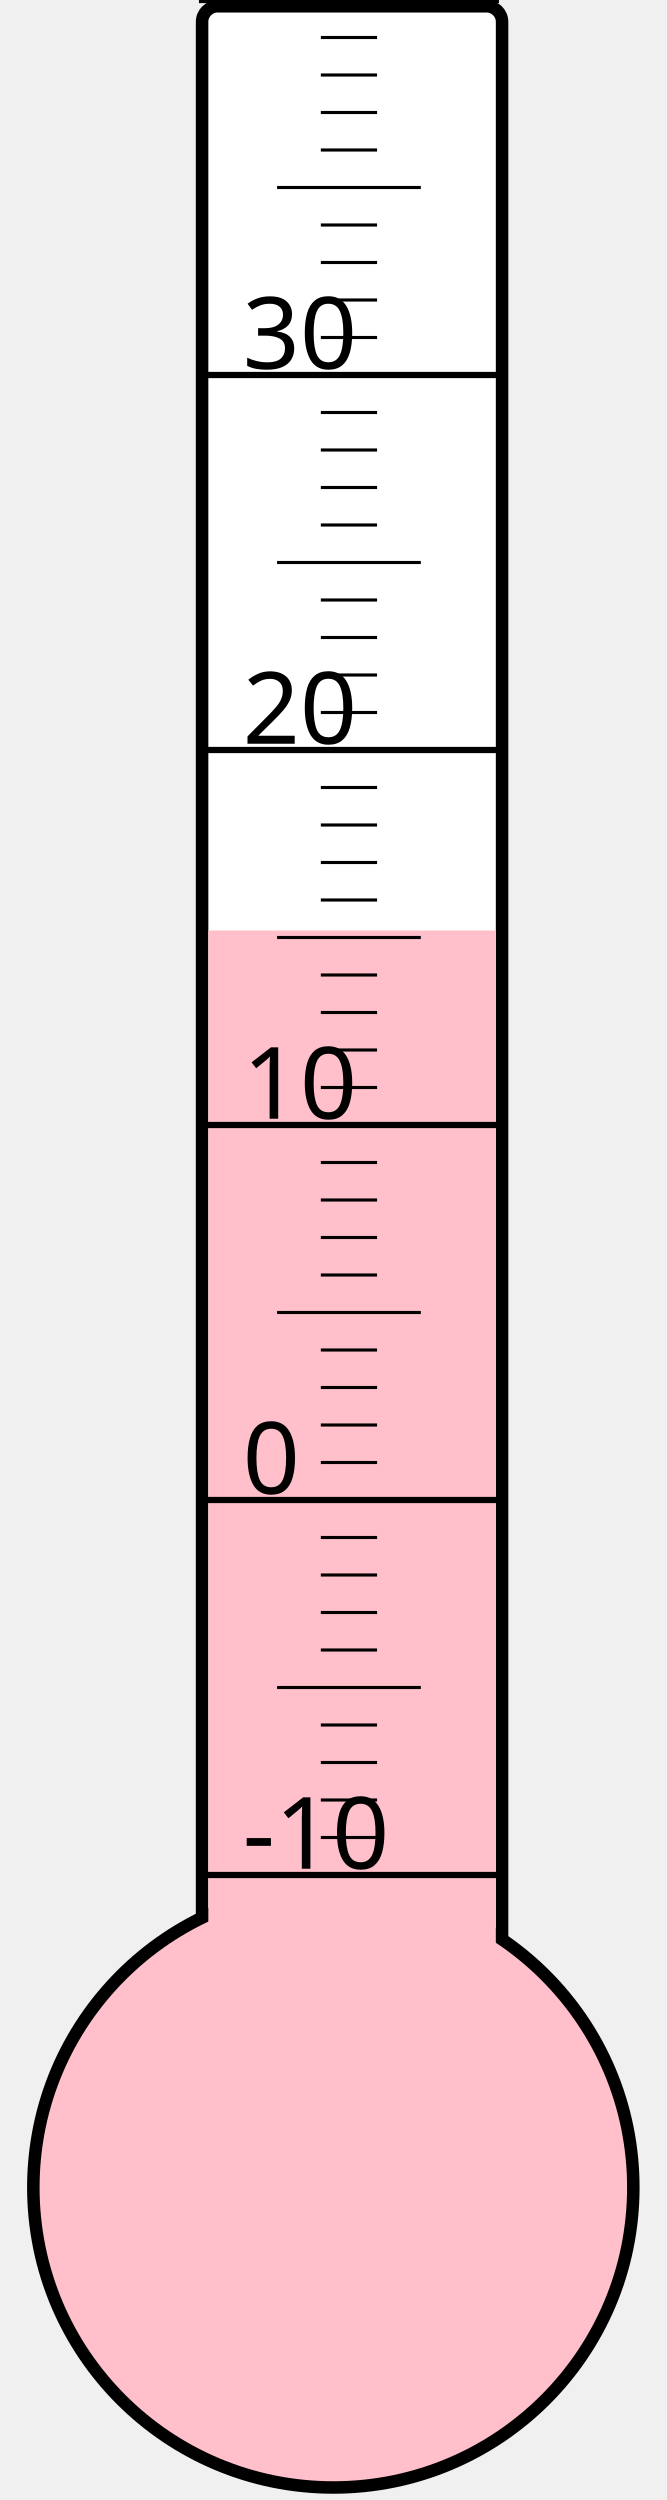
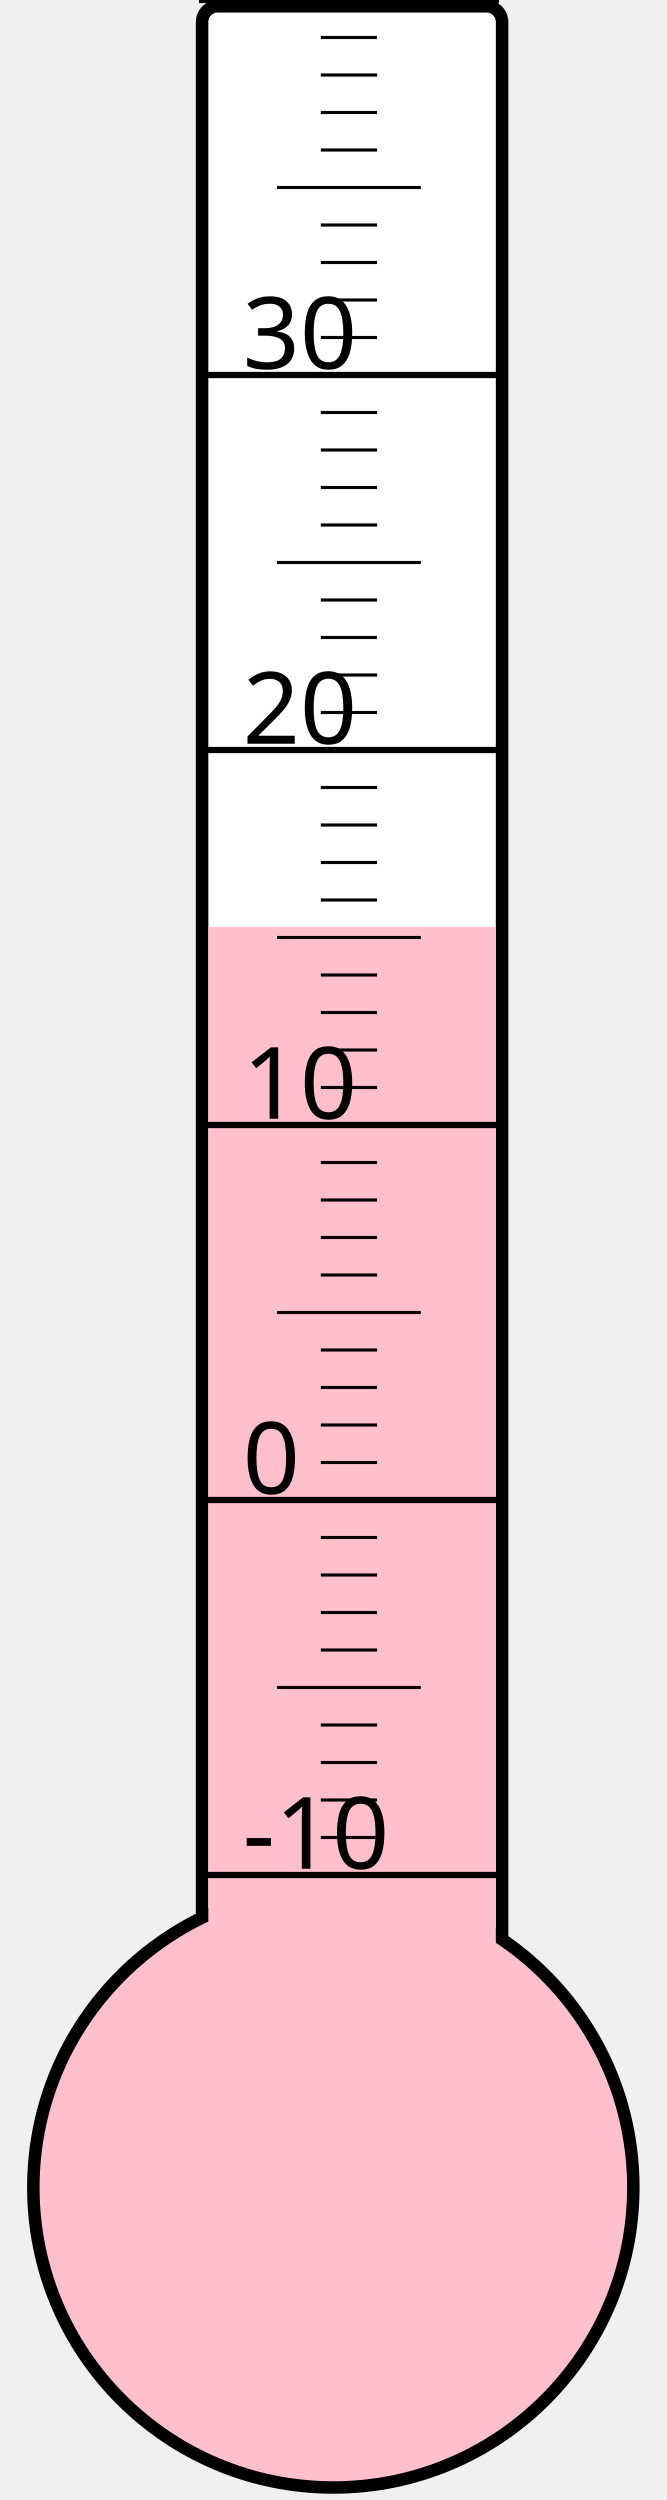
<svg xmlns="http://www.w3.org/2000/svg" width="40px" height="150px" viewBox="0 0 200 800">
  <rect width="200" height="800" x="0" y="0" style="fill: #ffffeb; fill-opacity: 0;" />
  <rect width="96" height="680" x="58" y="2" rx="5" ry="5" style="fill: white; fill-opacity: 1; stroke: black; stroke-width: 4;" />
  <circle cx="100" cy="700" r="96" style="fill: pink; stroke: black; stroke-width: 4;" />
-   <rect width="92" height="402.25" x="60" y="297.75" style="fill: pink; fill-opacity: 1; stroke-width: 0;" />
+   <rect width="92" height="403.375" x="60" y="296.625" style="fill: pink; fill-opacity: 1; stroke-width: 0;" />
  <text x="71" y="598" style="font-family: sans-serif; font-size: 24pt;">-10</text>
  <text x="71" y="478" style="font-family: sans-serif; font-size: 24pt;">0</text>
  <text x="71" y="358" style="font-family: sans-serif; font-size: 24pt;">10</text>
  <text x="71" y="238" style="font-family: sans-serif; font-size: 24pt;">20</text>
  <text x="71" y="118" style="font-family: sans-serif; font-size: 24pt;">30</text>
  <g style="stroke: black;">
    <line x1="57" y1="600" x2="153" y2="600" style="stroke-width: 2;" />
    <line x1="96" y1="588" x2="114" y2="588" style="stroke-width: 1;" />
    <line x1="96" y1="576" x2="114" y2="576" style="stroke-width: 1;" />
    <line x1="96" y1="564" x2="114" y2="564" style="stroke-width: 1;" />
    <line x1="96" y1="552" x2="114" y2="552" style="stroke-width: 1;" />
    <line x1="82" y1="540" x2="128" y2="540" style="stroke-width: 1;" />
    <line x1="96" y1="528" x2="114" y2="528" style="stroke-width: 1;" />
    <line x1="96" y1="516" x2="114" y2="516" style="stroke-width: 1;" />
    <line x1="96" y1="504" x2="114" y2="504" style="stroke-width: 1;" />
    <line x1="96" y1="492" x2="114" y2="492" style="stroke-width: 1;" />
    <line x1="57" y1="480" x2="153" y2="480" style="stroke-width: 2;" />
    <line x1="96" y1="468" x2="114" y2="468" style="stroke-width: 1;" />
    <line x1="96" y1="456" x2="114" y2="456" style="stroke-width: 1;" />
    <line x1="96" y1="444" x2="114" y2="444" style="stroke-width: 1;" />
    <line x1="96" y1="432" x2="114" y2="432" style="stroke-width: 1;" />
    <line x1="82" y1="420" x2="128" y2="420" style="stroke-width: 1;" />
    <line x1="96" y1="408" x2="114" y2="408" style="stroke-width: 1;" />
    <line x1="96" y1="396" x2="114" y2="396" style="stroke-width: 1;" />
    <line x1="96" y1="384" x2="114" y2="384" style="stroke-width: 1;" />
    <line x1="96" y1="372" x2="114" y2="372" style="stroke-width: 1;" />
    <line x1="57" y1="360" x2="153" y2="360" style="stroke-width: 2;" />
    <line x1="96" y1="348" x2="114" y2="348" style="stroke-width: 1;" />
    <line x1="96" y1="336" x2="114" y2="336" style="stroke-width: 1;" />
    <line x1="96" y1="324" x2="114" y2="324" style="stroke-width: 1;" />
    <line x1="96" y1="312" x2="114" y2="312" style="stroke-width: 1;" />
    <line x1="82" y1="300" x2="128" y2="300" style="stroke-width: 1;" />
    <line x1="96" y1="288" x2="114" y2="288" style="stroke-width: 1;" />
    <line x1="96" y1="276" x2="114" y2="276" style="stroke-width: 1;" />
    <line x1="96" y1="264" x2="114" y2="264" style="stroke-width: 1;" />
    <line x1="96" y1="252" x2="114" y2="252" style="stroke-width: 1;" />
    <line x1="57" y1="240" x2="153" y2="240" style="stroke-width: 2;" />
    <line x1="96" y1="228" x2="114" y2="228" style="stroke-width: 1;" />
    <line x1="96" y1="216" x2="114" y2="216" style="stroke-width: 1;" />
    <line x1="96" y1="204" x2="114" y2="204" style="stroke-width: 1;" />
    <line x1="96" y1="192" x2="114" y2="192" style="stroke-width: 1;" />
    <line x1="82" y1="180" x2="128" y2="180" style="stroke-width: 1;" />
    <line x1="96" y1="168" x2="114" y2="168" style="stroke-width: 1;" />
    <line x1="96" y1="156" x2="114" y2="156" style="stroke-width: 1;" />
    <line x1="96" y1="144" x2="114" y2="144" style="stroke-width: 1;" />
    <line x1="96" y1="132" x2="114" y2="132" style="stroke-width: 1;" />
    <line x1="57" y1="120" x2="153" y2="120" style="stroke-width: 2;" />
    <line x1="96" y1="108" x2="114" y2="108" style="stroke-width: 1;" />
    <line x1="96" y1="96" x2="114" y2="96" style="stroke-width: 1;" />
    <line x1="96" y1="84" x2="114" y2="84" style="stroke-width: 1;" />
    <line x1="96" y1="72" x2="114" y2="72" style="stroke-width: 1;" />
    <line x1="82" y1="60" x2="128" y2="60" style="stroke-width: 1;" />
    <line x1="96" y1="48" x2="114" y2="48" style="stroke-width: 1;" />
    <line x1="96" y1="36" x2="114" y2="36" style="stroke-width: 1;" />
    <line x1="96" y1="24" x2="114" y2="24" style="stroke-width: 1;" />
    <line x1="96" y1="12" x2="114" y2="12" style="stroke-width: 1;" />
    <line x1="57" y1="0" x2="153" y2="0" style="stroke-width: 2;" />
  </g>
</svg>
